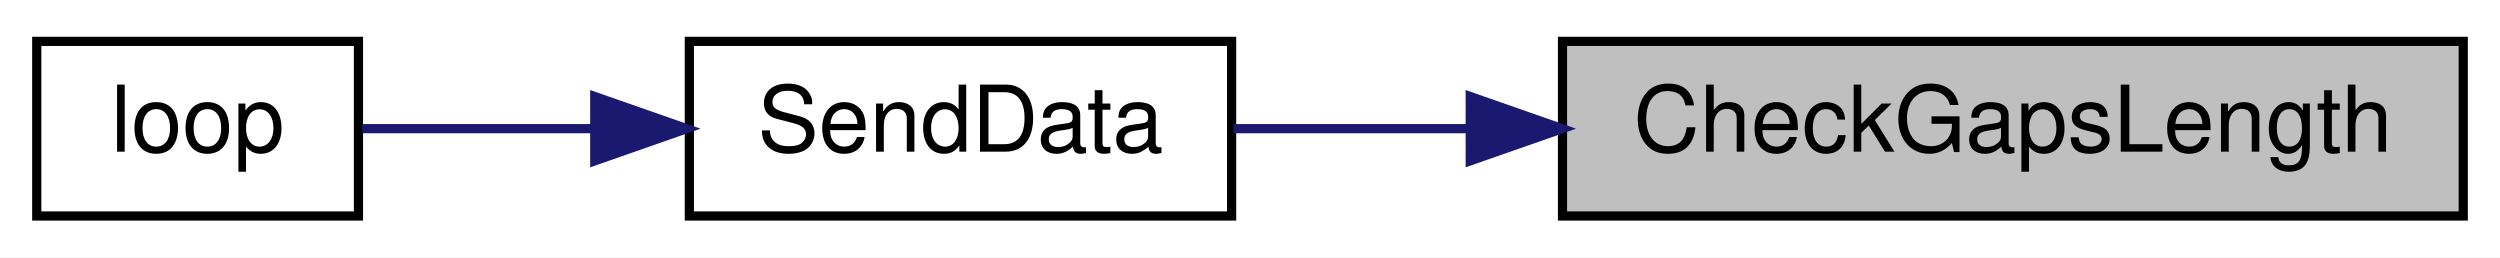
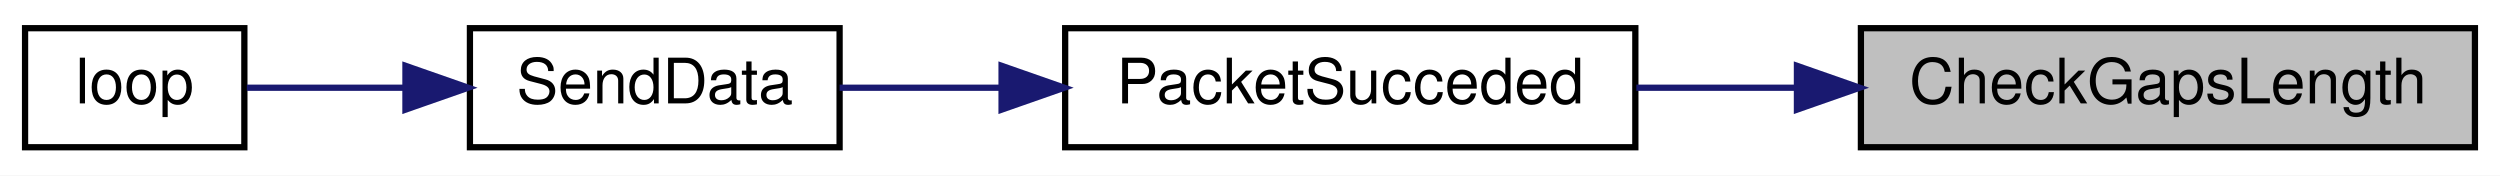
- <svg xmlns="http://www.w3.org/2000/svg" xmlns:xlink="http://www.w3.org/1999/xlink" width="272pt" height="28pt" viewBox="0.00 0.00 272.00 28.00">
+ <svg xmlns="http://www.w3.org/2000/svg" xmlns:xlink="http://www.w3.org/1999/xlink" width="399pt" height="28pt" viewBox="0.00 0.00 399.00 28.00">
  <g id="graph0" class="graph" transform="scale(1 1) rotate(0) translate(4 24)">
-     <polygon fill="white" stroke="transparent" points="-4,4 -4,-24 268,-24 268,4 -4,4" />
+     <polygon fill="white" stroke="transparent" points="-4,4 -4,-24 395,-24 395,4 -4,4" />
    <g id="node1" class="node">
      <g id="a_node1">
        <a xlink:title=" ">
-           <polygon fill="#bfbfbf" stroke="black" points="166,-0.5 166,-19.5 264,-19.5 264,-0.5 166,-0.5" />
-           <text text-anchor="middle" x="215" y="-7.5" font-family="Helvetica,sans-Serif" font-size="10.00">CheckGapsLength</text>
+           <polygon fill="#bfbfbf" stroke="black" points="293,-0.5 293,-19.5 391,-19.5 391,-0.5 293,-0.5" />
+           <text text-anchor="middle" x="342" y="-7.5" font-family="Helvetica,sans-Serif" font-size="10.00">CheckGapsLength</text>
        </a>
      </g>
    </g>
    <g id="node2" class="node">
      <g id="a_node2">
+         <a xlink:href="_radio_functions_8cpp.html#aea1060b3adfcea6ce7106cf88e42279b" target="_top" xlink:title=" ">
+           <polygon fill="white" stroke="black" points="166,-0.5 166,-19.5 257,-19.5 257,-0.5 166,-0.5" />
+           <text text-anchor="middle" x="211.5" y="-7.5" font-family="Helvetica,sans-Serif" font-size="10.00">PacketSucceded</text>
+         </a>
+       </g>
+     </g>
+     <g id="edge1" class="edge">
+       <path fill="none" stroke="midnightblue" d="M282.51,-10C274,-10 265.35,-10 257.16,-10" />
+       <polygon fill="midnightblue" stroke="midnightblue" points="282.79,-13.5 292.79,-10 282.79,-6.5 282.79,-13.5" />
+     </g>
+     <g id="node3" class="node">
+       <g id="a_node3">
        <a xlink:href="_radio_functions_8cpp.html#a049bfb836e7aa4a3a48a1a4bd225fafc" target="_top" xlink:title=" ">
          <polygon fill="white" stroke="black" points="71,-0.5 71,-19.5 130,-19.5 130,-0.5 71,-0.5" />
          <text text-anchor="middle" x="100.5" y="-7.5" font-family="Helvetica,sans-Serif" font-size="10.00">SendData</text>
        </a>
      </g>
    </g>
-     <g id="edge1" class="edge">
-       <path fill="none" stroke="midnightblue" d="M155.9,-10C146.97,-10 138.1,-10 130.19,-10" />
-       <polygon fill="midnightblue" stroke="midnightblue" points="155.96,-13.5 165.96,-10 155.96,-6.5 155.96,-13.5" />
+     <g id="edge2" class="edge">
+       <path fill="none" stroke="midnightblue" d="M155.82,-10C146.89,-10 137.96,-10 130,-10" />
+       <polygon fill="midnightblue" stroke="midnightblue" points="155.85,-13.5 165.85,-10 155.85,-6.5 155.85,-13.5" />
    </g>
-     <g id="node3" class="node">
-       <g id="a_node3">
+     <g id="node4" class="node">
+       <g id="a_node4">
        <a xlink:href="_transmitter_code_2src_2main_8cpp.html#ad3cb30894c94eb016e98bdcaa899ac86" target="_top" xlink:title=" ">
          <polygon fill="white" stroke="black" points="0,-0.5 0,-19.5 35,-19.5 35,-0.5 0,-0.5" />
          <text text-anchor="middle" x="17.5" y="-7.5" font-family="Helvetica,sans-Serif" font-size="10.00">loop</text>
        </a>
      </g>
    </g>
-     <g id="edge2" class="edge">
+     <g id="edge3" class="edge">
      <path fill="none" stroke="midnightblue" d="M60.49,-10C51.66,-10 42.74,-10 35.4,-10" />
      <polygon fill="midnightblue" stroke="midnightblue" points="60.71,-13.5 70.71,-10 60.71,-6.5 60.71,-13.5" />
    </g>
  </g>
</svg>
